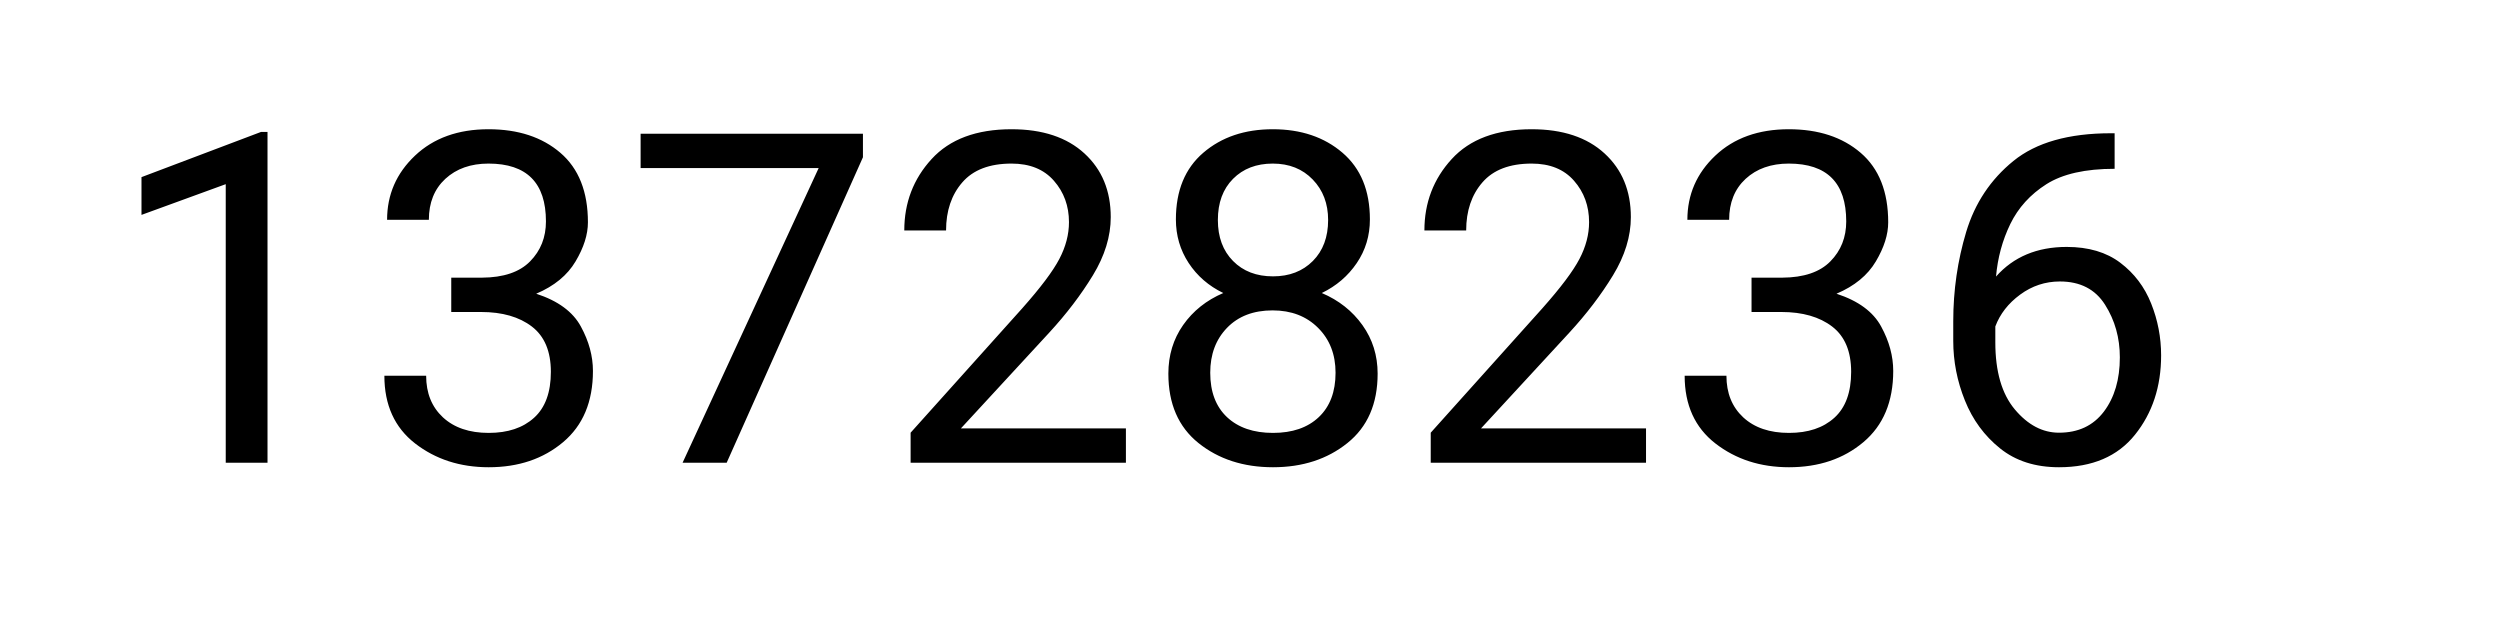
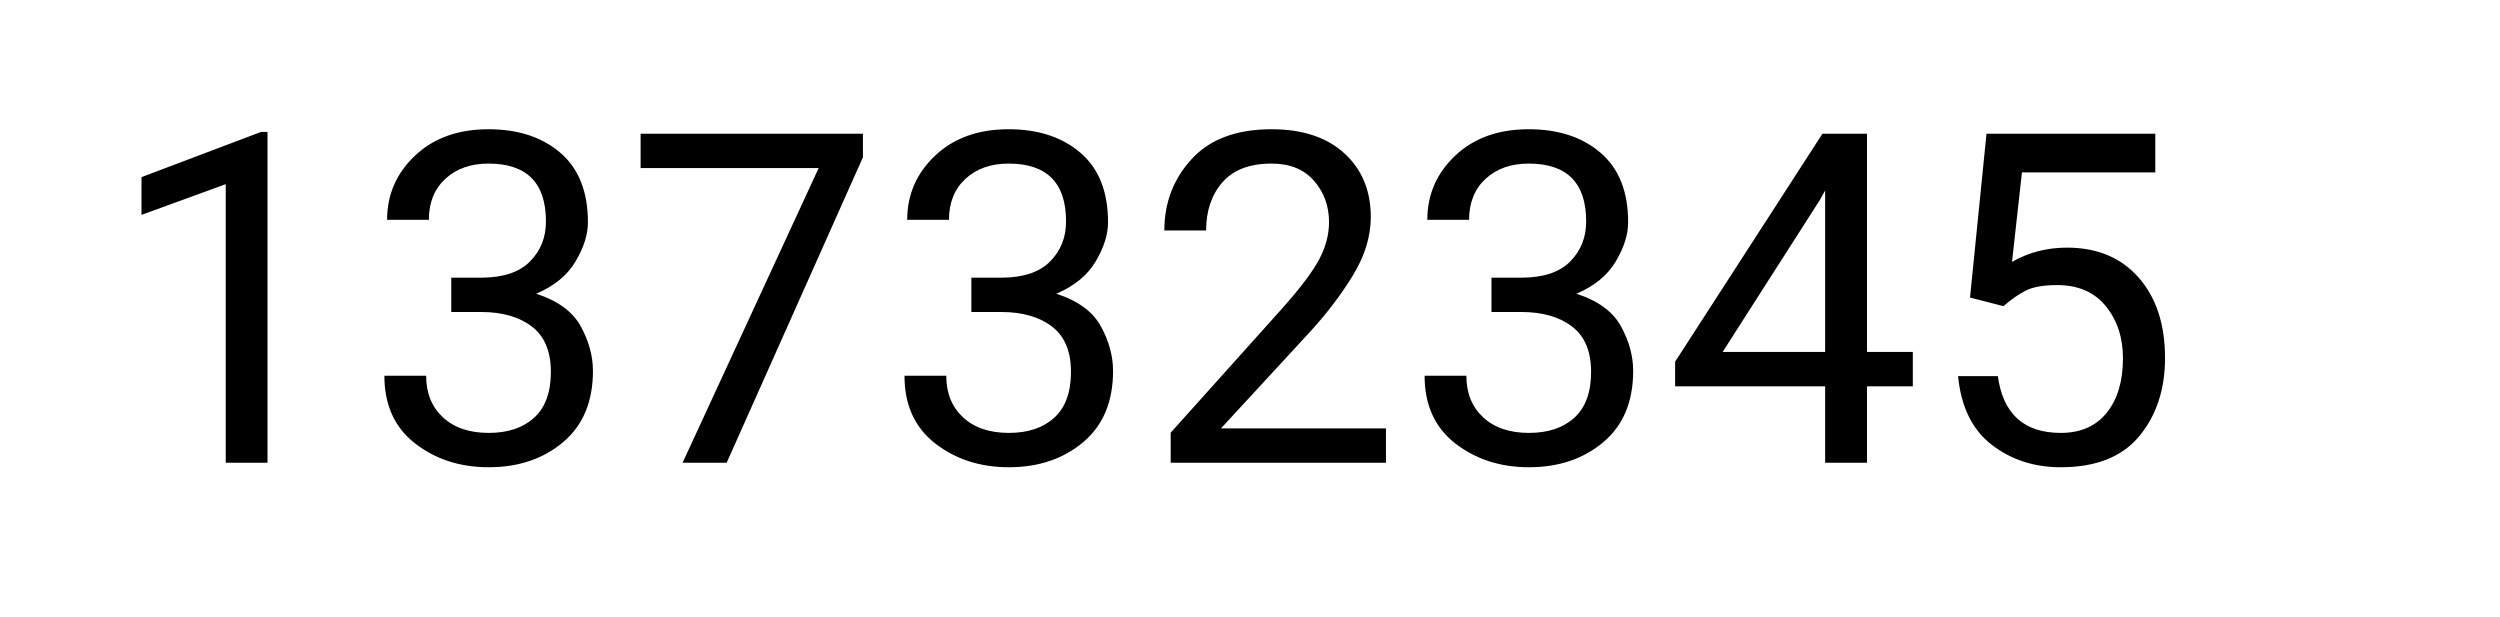
- <svg xmlns="http://www.w3.org/2000/svg" width="389" height="96" viewBox="0 0 389 96" role="img" aria-label="total scans: 13728236">
-   <text x="16" y="72" font-family="system-ui,-apple-system,Segoe UI,Roboto,Helvetica,Arial,sans-serif" font-size="72" fill="#000">13728236</text>
+ <svg xmlns="http://www.w3.org/2000/svg" width="389" height="96" viewBox="0 0 389 96" role="img" aria-label="total scans: 13732345">
+   <text x="16" y="72" font-family="system-ui,-apple-system,Segoe UI,Roboto,Helvetica,Arial,sans-serif" font-size="72" fill="#000">13732345</text>
</svg>
